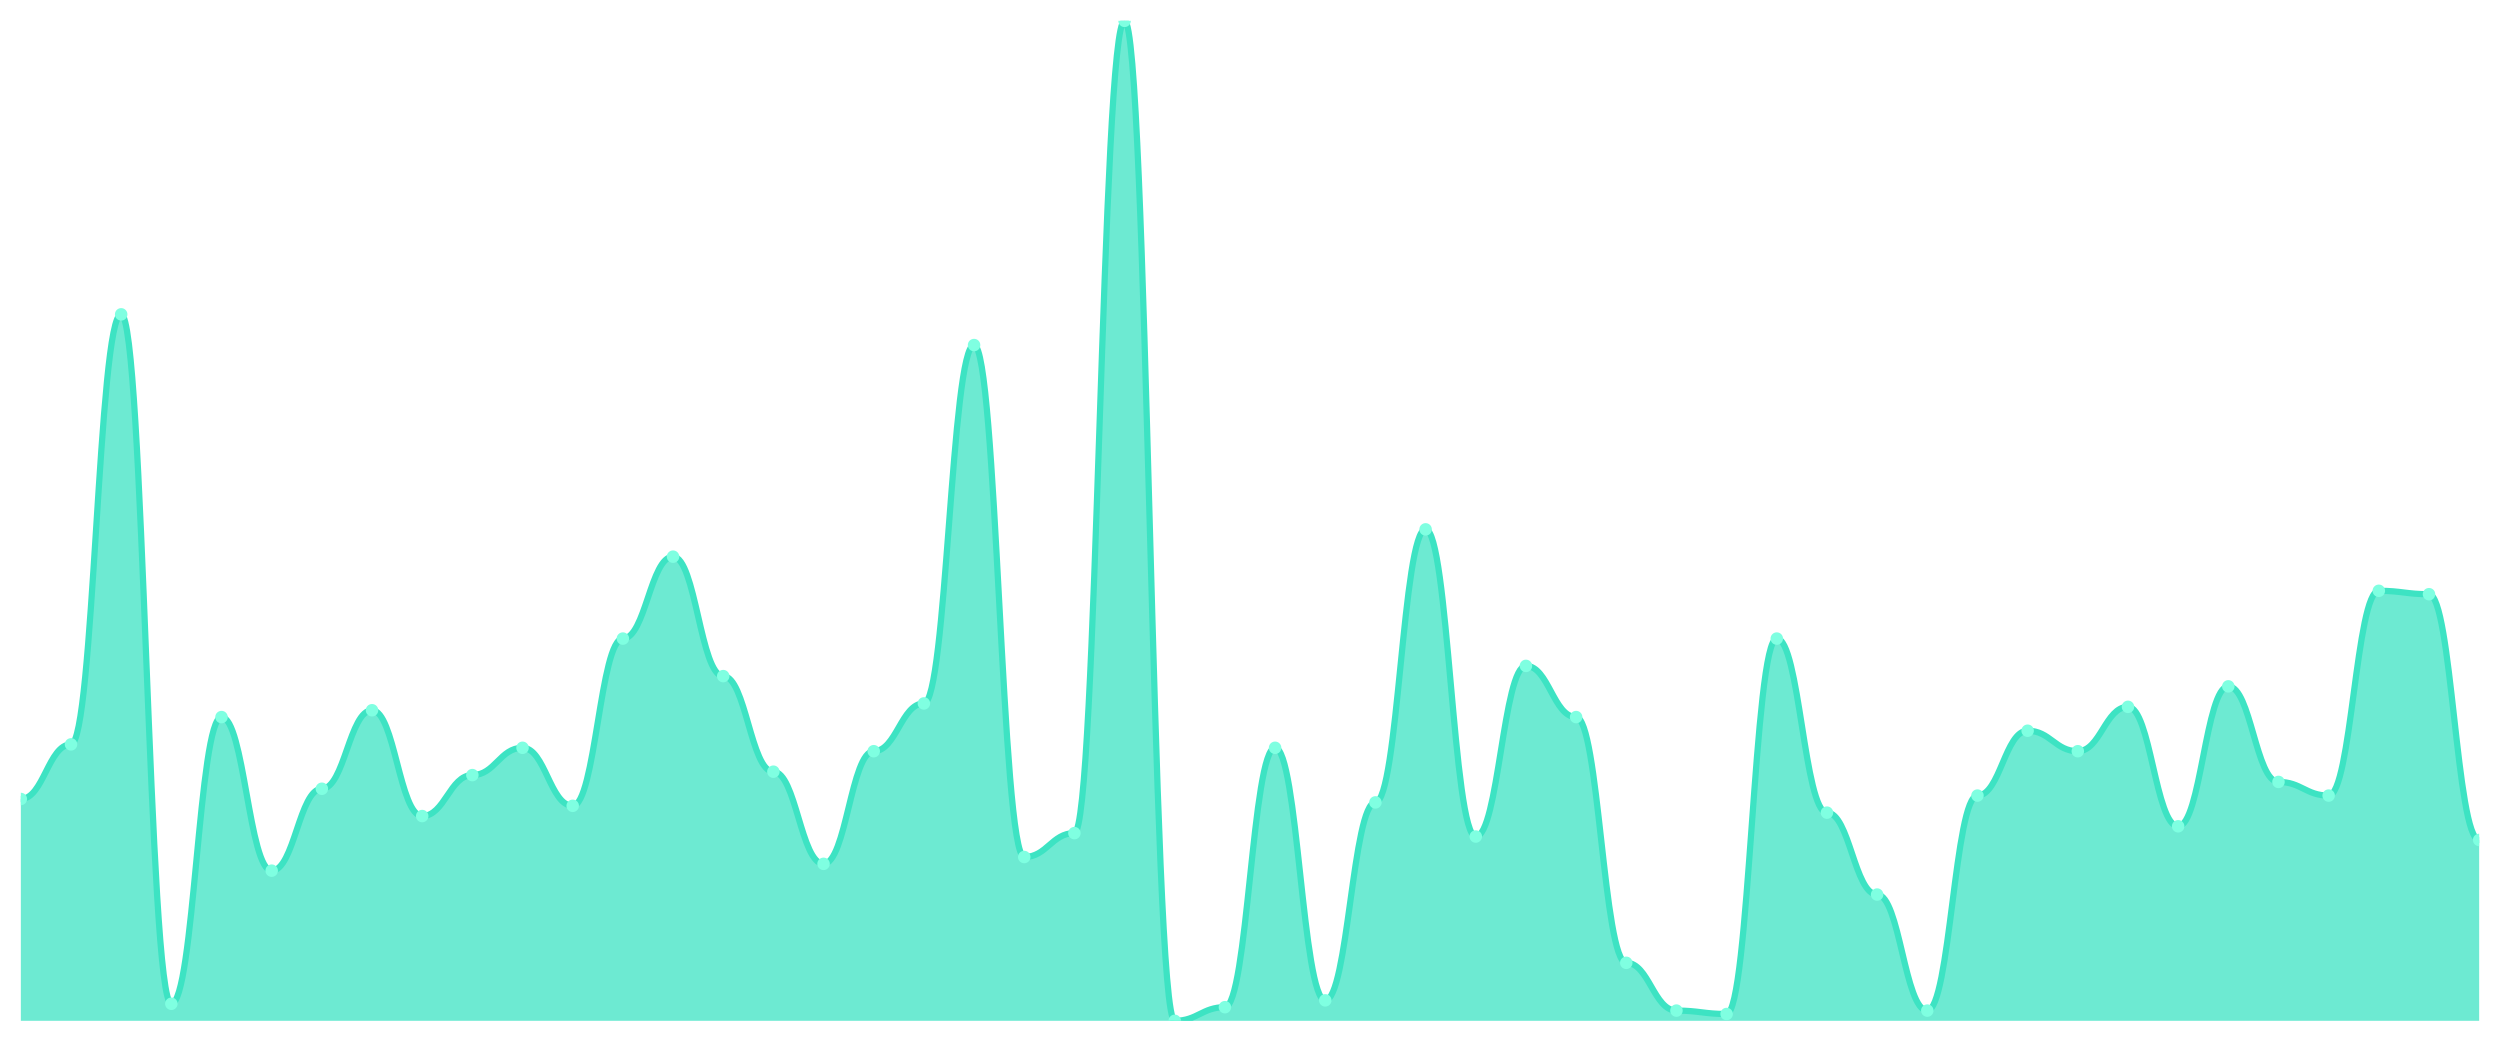
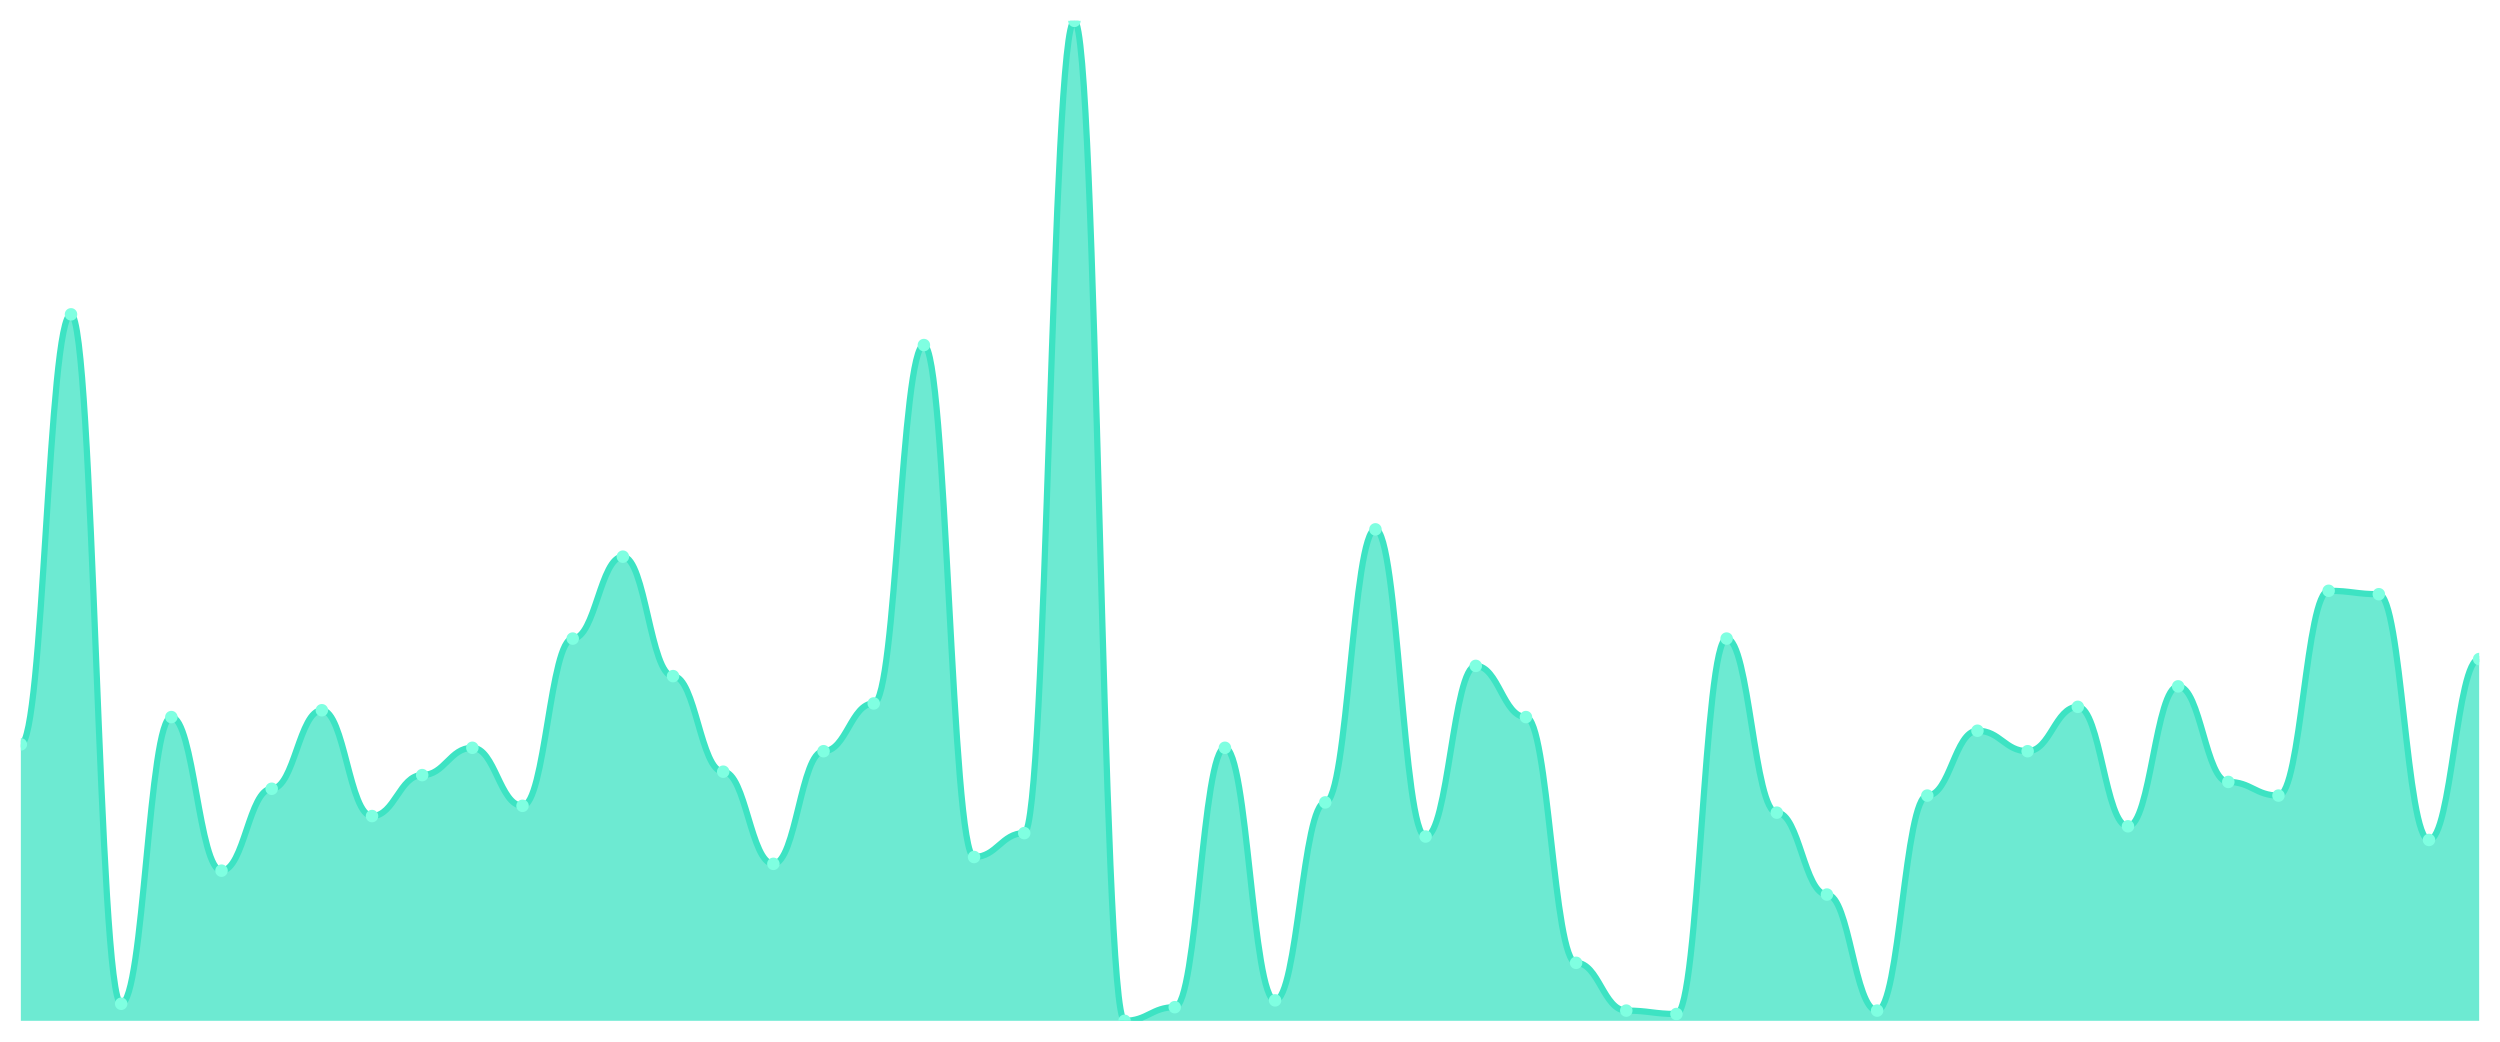
<svg xmlns="http://www.w3.org/2000/svg" viewBox="0 0 1200 500" width="1200" height="500">
  <defs>
    <clipPath id="c">
      <rect x="10" y="10" width="1180" height="480" />
    </clipPath>
  </defs>
  <rect width="1200" height="500" fill="none" />
  <g clip-path="url(#c)">
-     <path d="M 10,490 L 10,383.515 C 20.837,383.515 23.245,357.304 34.082,357.304 C 44.918,357.304 47.327,150.887 58.163,150.887 C 69,150.887 71.408,481.809 82.245,481.809 C 93.082,481.809 95.49,344.198 106.327,344.198 C 117.163,344.198 119.571,417.918 130.408,417.918 C 141.245,417.918 143.653,378.601 154.49,378.601 C 165.327,378.601 167.735,340.922 178.571,340.922 C 189.408,340.922 191.816,391.706 202.653,391.706 C 213.49,391.706 215.898,372.048 226.735,372.048 C 237.571,372.048 239.98,358.942 250.816,358.942 C 261.653,358.942 264.061,386.792 274.898,386.792 C 285.735,386.792 288.143,306.519 298.98,306.519 C 309.816,306.519 312.224,267.201 323.061,267.201 C 333.898,267.201 336.306,324.539 347.143,324.539 C 357.98,324.539 360.388,370.41 371.224,370.41 C 382.061,370.41 384.469,414.642 395.306,414.642 C 406.143,414.642 408.551,360.58 419.388,360.58 C 430.224,360.58 432.633,337.645 443.469,337.645 C 454.306,337.645 456.714,165.631 467.551,165.631 C 478.388,165.631 480.796,411.365 491.633,411.365 C 502.469,411.365 504.878,399.898 515.714,399.898 C 526.551,399.898 528.959,10 539.796,10 C 550.633,10 553.041,490 563.878,490 C 574.714,490 577.122,483.447 587.959,483.447 C 598.796,483.447 601.204,358.942 612.041,358.942 C 622.878,358.942 625.286,480.171 636.122,480.171 C 646.959,480.171 649.367,385.154 660.204,385.154 C 671.041,385.154 673.449,254.096 684.286,254.096 C 695.122,254.096 697.531,401.536 708.367,401.536 C 719.204,401.536 721.612,319.625 732.449,319.625 C 743.286,319.625 745.694,344.198 756.531,344.198 C 767.367,344.198 769.776,462.15 780.612,462.15 C 791.449,462.15 793.857,485.085 804.694,485.085 C 815.531,485.085 817.939,486.724 828.776,486.724 C 839.612,486.724 842.02,306.519 852.857,306.519 C 863.694,306.519 866.102,390.068 876.939,390.068 C 887.776,390.068 890.184,429.386 901.02,429.386 C 911.857,429.386 914.265,485.085 925.102,485.085 C 935.939,485.085 938.347,381.877 949.184,381.877 C 960.02,381.877 962.429,350.751 973.265,350.751 C 984.102,350.751 986.51,360.58 997.347,360.58 C 1008.184,360.58 1010.592,339.283 1021.429,339.283 C 1032.265,339.283 1034.673,396.621 1045.51,396.621 C 1056.347,396.621 1058.755,329.454 1069.592,329.454 C 1080.429,329.454 1082.837,375.324 1093.673,375.324 C 1104.51,375.324 1106.918,381.877 1117.755,381.877 C 1128.592,381.877 1131,283.584 1141.837,283.584 C 1152.673,283.584 1155.082,285.222 1165.918,285.222 C 1176.755,285.222 1179.163,403.174 1190,403.174 L 1190,490 Z" fill="rgba(61,227,195,0.75)" />
-     <path d="M 10,383.515 C 20.837,383.515 23.245,357.304 34.082,357.304 C 44.918,357.304 47.327,150.887 58.163,150.887 C 69,150.887 71.408,481.809 82.245,481.809 C 93.082,481.809 95.49,344.198 106.327,344.198 C 117.163,344.198 119.571,417.918 130.408,417.918 C 141.245,417.918 143.653,378.601 154.49,378.601 C 165.327,378.601 167.735,340.922 178.571,340.922 C 189.408,340.922 191.816,391.706 202.653,391.706 C 213.49,391.706 215.898,372.048 226.735,372.048 C 237.571,372.048 239.98,358.942 250.816,358.942 C 261.653,358.942 264.061,386.792 274.898,386.792 C 285.735,386.792 288.143,306.519 298.98,306.519 C 309.816,306.519 312.224,267.201 323.061,267.201 C 333.898,267.201 336.306,324.539 347.143,324.539 C 357.98,324.539 360.388,370.41 371.224,370.41 C 382.061,370.41 384.469,414.642 395.306,414.642 C 406.143,414.642 408.551,360.58 419.388,360.58 C 430.224,360.58 432.633,337.645 443.469,337.645 C 454.306,337.645 456.714,165.631 467.551,165.631 C 478.388,165.631 480.796,411.365 491.633,411.365 C 502.469,411.365 504.878,399.898 515.714,399.898 C 526.551,399.898 528.959,10 539.796,10 C 550.633,10 553.041,490 563.878,490 C 574.714,490 577.122,483.447 587.959,483.447 C 598.796,483.447 601.204,358.942 612.041,358.942 C 622.878,358.942 625.286,480.171 636.122,480.171 C 646.959,480.171 649.367,385.154 660.204,385.154 C 671.041,385.154 673.449,254.096 684.286,254.096 C 695.122,254.096 697.531,401.536 708.367,401.536 C 719.204,401.536 721.612,319.625 732.449,319.625 C 743.286,319.625 745.694,344.198 756.531,344.198 C 767.367,344.198 769.776,462.15 780.612,462.15 C 791.449,462.15 793.857,485.085 804.694,485.085 C 815.531,485.085 817.939,486.724 828.776,486.724 C 839.612,486.724 842.02,306.519 852.857,306.519 C 863.694,306.519 866.102,390.068 876.939,390.068 C 887.776,390.068 890.184,429.386 901.02,429.386 C 911.857,429.386 914.265,485.085 925.102,485.085 C 935.939,485.085 938.347,381.877 949.184,381.877 C 960.02,381.877 962.429,350.751 973.265,350.751 C 984.102,350.751 986.51,360.58 997.347,360.58 C 1008.184,360.58 1010.592,339.283 1021.429,339.283 C 1032.265,339.283 1034.673,396.621 1045.51,396.621 C 1056.347,396.621 1058.755,329.454 1069.592,329.454 C 1080.429,329.454 1082.837,375.324 1093.673,375.324 C 1104.51,375.324 1106.918,381.877 1117.755,381.877 C 1128.592,381.877 1131,283.584 1141.837,283.584 C 1152.673,283.584 1155.082,285.222 1165.918,285.222 C 1176.755,285.222 1179.163,403.174 1190,403.174" fill="none" stroke="#3de3c3" stroke-width="3" stroke-linecap="round" stroke-linejoin="round" />
-     <circle cx="10" cy="383.515" r="3" fill="#7fffe1" />
-     <circle cx="34.082" cy="357.304" r="3" fill="#7fffe1" />
-     <circle cx="58.163" cy="150.887" r="3" fill="#7fffe1" />
-     <circle cx="82.245" cy="481.809" r="3" fill="#7fffe1" />
-     <circle cx="106.327" cy="344.198" r="3" fill="#7fffe1" />
-     <circle cx="130.408" cy="417.918" r="3" fill="#7fffe1" />
-     <circle cx="154.49" cy="378.601" r="3" fill="#7fffe1" />
-     <circle cx="178.571" cy="340.922" r="3" fill="#7fffe1" />
-     <circle cx="202.653" cy="391.706" r="3" fill="#7fffe1" />
-     <circle cx="226.735" cy="372.048" r="3" fill="#7fffe1" />
-     <circle cx="250.816" cy="358.942" r="3" fill="#7fffe1" />
-     <circle cx="274.898" cy="386.792" r="3" fill="#7fffe1" />
-     <circle cx="298.98" cy="306.519" r="3" fill="#7fffe1" />
-     <circle cx="323.061" cy="267.201" r="3" fill="#7fffe1" />
-     <circle cx="347.143" cy="324.539" r="3" fill="#7fffe1" />
-     <circle cx="371.224" cy="370.41" r="3" fill="#7fffe1" />
-     <circle cx="395.306" cy="414.642" r="3" fill="#7fffe1" />
-     <circle cx="419.388" cy="360.58" r="3" fill="#7fffe1" />
-     <circle cx="443.469" cy="337.645" r="3" fill="#7fffe1" />
-     <circle cx="467.551" cy="165.631" r="3" fill="#7fffe1" />
-     <circle cx="491.633" cy="411.365" r="3" fill="#7fffe1" />
-     <circle cx="515.714" cy="399.898" r="3" fill="#7fffe1" />
-     <circle cx="539.796" cy="10" r="3" fill="#7fffe1" />
-     <circle cx="563.878" cy="490" r="3" fill="#7fffe1" />
-     <circle cx="587.959" cy="483.447" r="3" fill="#7fffe1" />
-     <circle cx="612.041" cy="358.942" r="3" fill="#7fffe1" />
-     <circle cx="636.122" cy="480.171" r="3" fill="#7fffe1" />
-     <circle cx="660.204" cy="385.154" r="3" fill="#7fffe1" />
-     <circle cx="684.286" cy="254.096" r="3" fill="#7fffe1" />
-     <circle cx="708.367" cy="401.536" r="3" fill="#7fffe1" />
-     <circle cx="732.449" cy="319.625" r="3" fill="#7fffe1" />
-     <circle cx="756.531" cy="344.198" r="3" fill="#7fffe1" />
-     <circle cx="780.612" cy="462.15" r="3" fill="#7fffe1" />
-     <circle cx="804.694" cy="485.085" r="3" fill="#7fffe1" />
-     <circle cx="828.776" cy="486.724" r="3" fill="#7fffe1" />
-     <circle cx="852.857" cy="306.519" r="3" fill="#7fffe1" />
-     <circle cx="876.939" cy="390.068" r="3" fill="#7fffe1" />
-     <circle cx="901.02" cy="429.386" r="3" fill="#7fffe1" />
-     <circle cx="925.102" cy="485.085" r="3" fill="#7fffe1" />
-     <circle cx="949.184" cy="381.877" r="3" fill="#7fffe1" />
-     <circle cx="973.265" cy="350.751" r="3" fill="#7fffe1" />
-     <circle cx="997.347" cy="360.58" r="3" fill="#7fffe1" />
-     <circle cx="1021.429" cy="339.283" r="3" fill="#7fffe1" />
-     <circle cx="1045.51" cy="396.621" r="3" fill="#7fffe1" />
-     <circle cx="1069.592" cy="329.454" r="3" fill="#7fffe1" />
-     <circle cx="1093.673" cy="375.324" r="3" fill="#7fffe1" />
-     <circle cx="1117.755" cy="381.877" r="3" fill="#7fffe1" />
-     <circle cx="1141.837" cy="283.584" r="3" fill="#7fffe1" />
-     <circle cx="1165.918" cy="285.222" r="3" fill="#7fffe1" />
-     <circle cx="1190" cy="403.174" r="3" fill="#7fffe1" />
+     <path d="M 10,490 L 10,357.304 C 20.837,357.304 23.245,150.887 34.082,150.887 C 44.918,150.887 47.327,481.809 58.163,481.809 C 69,481.809 71.408,344.198 82.245,344.198 C 93.082,344.198 95.49,417.918 106.327,417.918 C 117.163,417.918 119.571,378.601 130.408,378.601 C 141.245,378.601 143.653,340.922 154.49,340.922 C 165.327,340.922 167.735,391.706 178.571,391.706 C 189.408,391.706 191.816,372.048 202.653,372.048 C 213.49,372.048 215.898,358.942 226.735,358.942 C 237.571,358.942 239.98,386.792 250.816,386.792 C 261.653,386.792 264.061,306.519 274.898,306.519 C 285.735,306.519 288.143,267.201 298.98,267.201 C 309.816,267.201 312.224,324.539 323.061,324.539 C 333.898,324.539 336.306,370.41 347.143,370.41 C 357.98,370.41 360.388,414.642 371.224,414.642 C 382.061,414.642 384.469,360.58 395.306,360.58 C 406.143,360.58 408.551,337.645 419.388,337.645 C 430.224,337.645 432.633,165.631 443.469,165.631 C 454.306,165.631 456.714,411.365 467.551,411.365 C 478.388,411.365 480.796,399.898 491.633,399.898 C 502.469,399.898 504.878,10 515.714,10 C 526.551,10 528.959,490 539.796,490 C 550.633,490 553.041,483.447 563.878,483.447 C 574.714,483.447 577.122,358.942 587.959,358.942 C 598.796,358.942 601.204,480.171 612.041,480.171 C 622.878,480.171 625.286,385.154 636.122,385.154 C 646.959,385.154 649.367,254.096 660.204,254.096 C 671.041,254.096 673.449,401.536 684.286,401.536 C 695.122,401.536 697.531,319.625 708.367,319.625 C 719.204,319.625 721.612,344.198 732.449,344.198 C 743.286,344.198 745.694,462.15 756.531,462.15 C 767.367,462.15 769.776,485.085 780.612,485.085 C 791.449,485.085 793.857,486.724 804.694,486.724 C 815.531,486.724 817.939,306.519 828.776,306.519 C 839.612,306.519 842.02,390.068 852.857,390.068 C 863.694,390.068 866.102,429.386 876.939,429.386 C 887.776,429.386 890.184,485.085 901.02,485.085 C 911.857,485.085 914.265,381.877 925.102,381.877 C 935.939,381.877 938.347,350.751 949.184,350.751 C 960.02,350.751 962.429,360.58 973.265,360.58 C 984.102,360.58 986.51,339.283 997.347,339.283 C 1008.184,339.283 1010.592,396.621 1021.429,396.621 C 1032.265,396.621 1034.673,329.454 1045.51,329.454 C 1056.347,329.454 1058.755,375.324 1069.592,375.324 C 1080.429,375.324 1082.837,381.877 1093.673,381.877 C 1104.51,381.877 1106.918,283.584 1117.755,283.584 C 1128.592,283.584 1131,285.222 1141.837,285.222 C 1152.673,285.222 1155.082,403.174 1165.918,403.174 C 1176.755,403.174 1179.163,316.348 1190,316.348 L 1190,490 Z" fill="rgba(61,227,195,0.75)" />
+     <path d="M 10,357.304 C 20.837,357.304 23.245,150.887 34.082,150.887 C 44.918,150.887 47.327,481.809 58.163,481.809 C 69,481.809 71.408,344.198 82.245,344.198 C 93.082,344.198 95.49,417.918 106.327,417.918 C 117.163,417.918 119.571,378.601 130.408,378.601 C 141.245,378.601 143.653,340.922 154.49,340.922 C 165.327,340.922 167.735,391.706 178.571,391.706 C 189.408,391.706 191.816,372.048 202.653,372.048 C 213.49,372.048 215.898,358.942 226.735,358.942 C 237.571,358.942 239.98,386.792 250.816,386.792 C 261.653,386.792 264.061,306.519 274.898,306.519 C 285.735,306.519 288.143,267.201 298.98,267.201 C 309.816,267.201 312.224,324.539 323.061,324.539 C 333.898,324.539 336.306,370.41 347.143,370.41 C 357.98,370.41 360.388,414.642 371.224,414.642 C 382.061,414.642 384.469,360.58 395.306,360.58 C 406.143,360.58 408.551,337.645 419.388,337.645 C 430.224,337.645 432.633,165.631 443.469,165.631 C 454.306,165.631 456.714,411.365 467.551,411.365 C 478.388,411.365 480.796,399.898 491.633,399.898 C 502.469,399.898 504.878,10 515.714,10 C 526.551,10 528.959,490 539.796,490 C 550.633,490 553.041,483.447 563.878,483.447 C 574.714,483.447 577.122,358.942 587.959,358.942 C 598.796,358.942 601.204,480.171 612.041,480.171 C 622.878,480.171 625.286,385.154 636.122,385.154 C 646.959,385.154 649.367,254.096 660.204,254.096 C 671.041,254.096 673.449,401.536 684.286,401.536 C 695.122,401.536 697.531,319.625 708.367,319.625 C 719.204,319.625 721.612,344.198 732.449,344.198 C 743.286,344.198 745.694,462.15 756.531,462.15 C 767.367,462.15 769.776,485.085 780.612,485.085 C 791.449,485.085 793.857,486.724 804.694,486.724 C 815.531,486.724 817.939,306.519 828.776,306.519 C 839.612,306.519 842.02,390.068 852.857,390.068 C 863.694,390.068 866.102,429.386 876.939,429.386 C 887.776,429.386 890.184,485.085 901.02,485.085 C 911.857,485.085 914.265,381.877 925.102,381.877 C 935.939,381.877 938.347,350.751 949.184,350.751 C 960.02,350.751 962.429,360.58 973.265,360.58 C 984.102,360.58 986.51,339.283 997.347,339.283 C 1008.184,339.283 1010.592,396.621 1021.429,396.621 C 1032.265,396.621 1034.673,329.454 1045.51,329.454 C 1056.347,329.454 1058.755,375.324 1069.592,375.324 C 1080.429,375.324 1082.837,381.877 1093.673,381.877 C 1104.51,381.877 1106.918,283.584 1117.755,283.584 C 1128.592,283.584 1131,285.222 1141.837,285.222 C 1152.673,285.222 1155.082,403.174 1165.918,403.174 C 1176.755,403.174 1179.163,316.348 1190,316.348" fill="none" stroke="#3de3c3" stroke-width="3" stroke-linecap="round" stroke-linejoin="round" />
+     <circle cx="10" cy="357.304" r="3" fill="#7fffe1" />
+     <circle cx="34.082" cy="150.887" r="3" fill="#7fffe1" />
+     <circle cx="58.163" cy="481.809" r="3" fill="#7fffe1" />
+     <circle cx="82.245" cy="344.198" r="3" fill="#7fffe1" />
+     <circle cx="106.327" cy="417.918" r="3" fill="#7fffe1" />
+     <circle cx="130.408" cy="378.601" r="3" fill="#7fffe1" />
+     <circle cx="154.49" cy="340.922" r="3" fill="#7fffe1" />
+     <circle cx="178.571" cy="391.706" r="3" fill="#7fffe1" />
+     <circle cx="202.653" cy="372.048" r="3" fill="#7fffe1" />
+     <circle cx="226.735" cy="358.942" r="3" fill="#7fffe1" />
+     <circle cx="250.816" cy="386.792" r="3" fill="#7fffe1" />
+     <circle cx="274.898" cy="306.519" r="3" fill="#7fffe1" />
+     <circle cx="298.98" cy="267.201" r="3" fill="#7fffe1" />
+     <circle cx="323.061" cy="324.539" r="3" fill="#7fffe1" />
+     <circle cx="347.143" cy="370.41" r="3" fill="#7fffe1" />
+     <circle cx="371.224" cy="414.642" r="3" fill="#7fffe1" />
+     <circle cx="395.306" cy="360.58" r="3" fill="#7fffe1" />
+     <circle cx="419.388" cy="337.645" r="3" fill="#7fffe1" />
+     <circle cx="443.469" cy="165.631" r="3" fill="#7fffe1" />
+     <circle cx="467.551" cy="411.365" r="3" fill="#7fffe1" />
+     <circle cx="491.633" cy="399.898" r="3" fill="#7fffe1" />
+     <circle cx="515.714" cy="10" r="3" fill="#7fffe1" />
+     <circle cx="539.796" cy="490" r="3" fill="#7fffe1" />
+     <circle cx="563.878" cy="483.447" r="3" fill="#7fffe1" />
+     <circle cx="587.959" cy="358.942" r="3" fill="#7fffe1" />
+     <circle cx="612.041" cy="480.171" r="3" fill="#7fffe1" />
+     <circle cx="636.122" cy="385.154" r="3" fill="#7fffe1" />
+     <circle cx="660.204" cy="254.096" r="3" fill="#7fffe1" />
+     <circle cx="684.286" cy="401.536" r="3" fill="#7fffe1" />
+     <circle cx="708.367" cy="319.625" r="3" fill="#7fffe1" />
+     <circle cx="732.449" cy="344.198" r="3" fill="#7fffe1" />
+     <circle cx="756.531" cy="462.15" r="3" fill="#7fffe1" />
+     <circle cx="780.612" cy="485.085" r="3" fill="#7fffe1" />
+     <circle cx="804.694" cy="486.724" r="3" fill="#7fffe1" />
+     <circle cx="828.776" cy="306.519" r="3" fill="#7fffe1" />
+     <circle cx="852.857" cy="390.068" r="3" fill="#7fffe1" />
+     <circle cx="876.939" cy="429.386" r="3" fill="#7fffe1" />
+     <circle cx="901.02" cy="485.085" r="3" fill="#7fffe1" />
+     <circle cx="925.102" cy="381.877" r="3" fill="#7fffe1" />
+     <circle cx="949.184" cy="350.751" r="3" fill="#7fffe1" />
+     <circle cx="973.265" cy="360.58" r="3" fill="#7fffe1" />
+     <circle cx="997.347" cy="339.283" r="3" fill="#7fffe1" />
+     <circle cx="1021.429" cy="396.621" r="3" fill="#7fffe1" />
+     <circle cx="1045.51" cy="329.454" r="3" fill="#7fffe1" />
+     <circle cx="1069.592" cy="375.324" r="3" fill="#7fffe1" />
+     <circle cx="1093.673" cy="381.877" r="3" fill="#7fffe1" />
+     <circle cx="1117.755" cy="283.584" r="3" fill="#7fffe1" />
+     <circle cx="1141.837" cy="285.222" r="3" fill="#7fffe1" />
+     <circle cx="1165.918" cy="403.174" r="3" fill="#7fffe1" />
+     <circle cx="1190" cy="316.348" r="3" fill="#7fffe1" />
  </g>
</svg>
